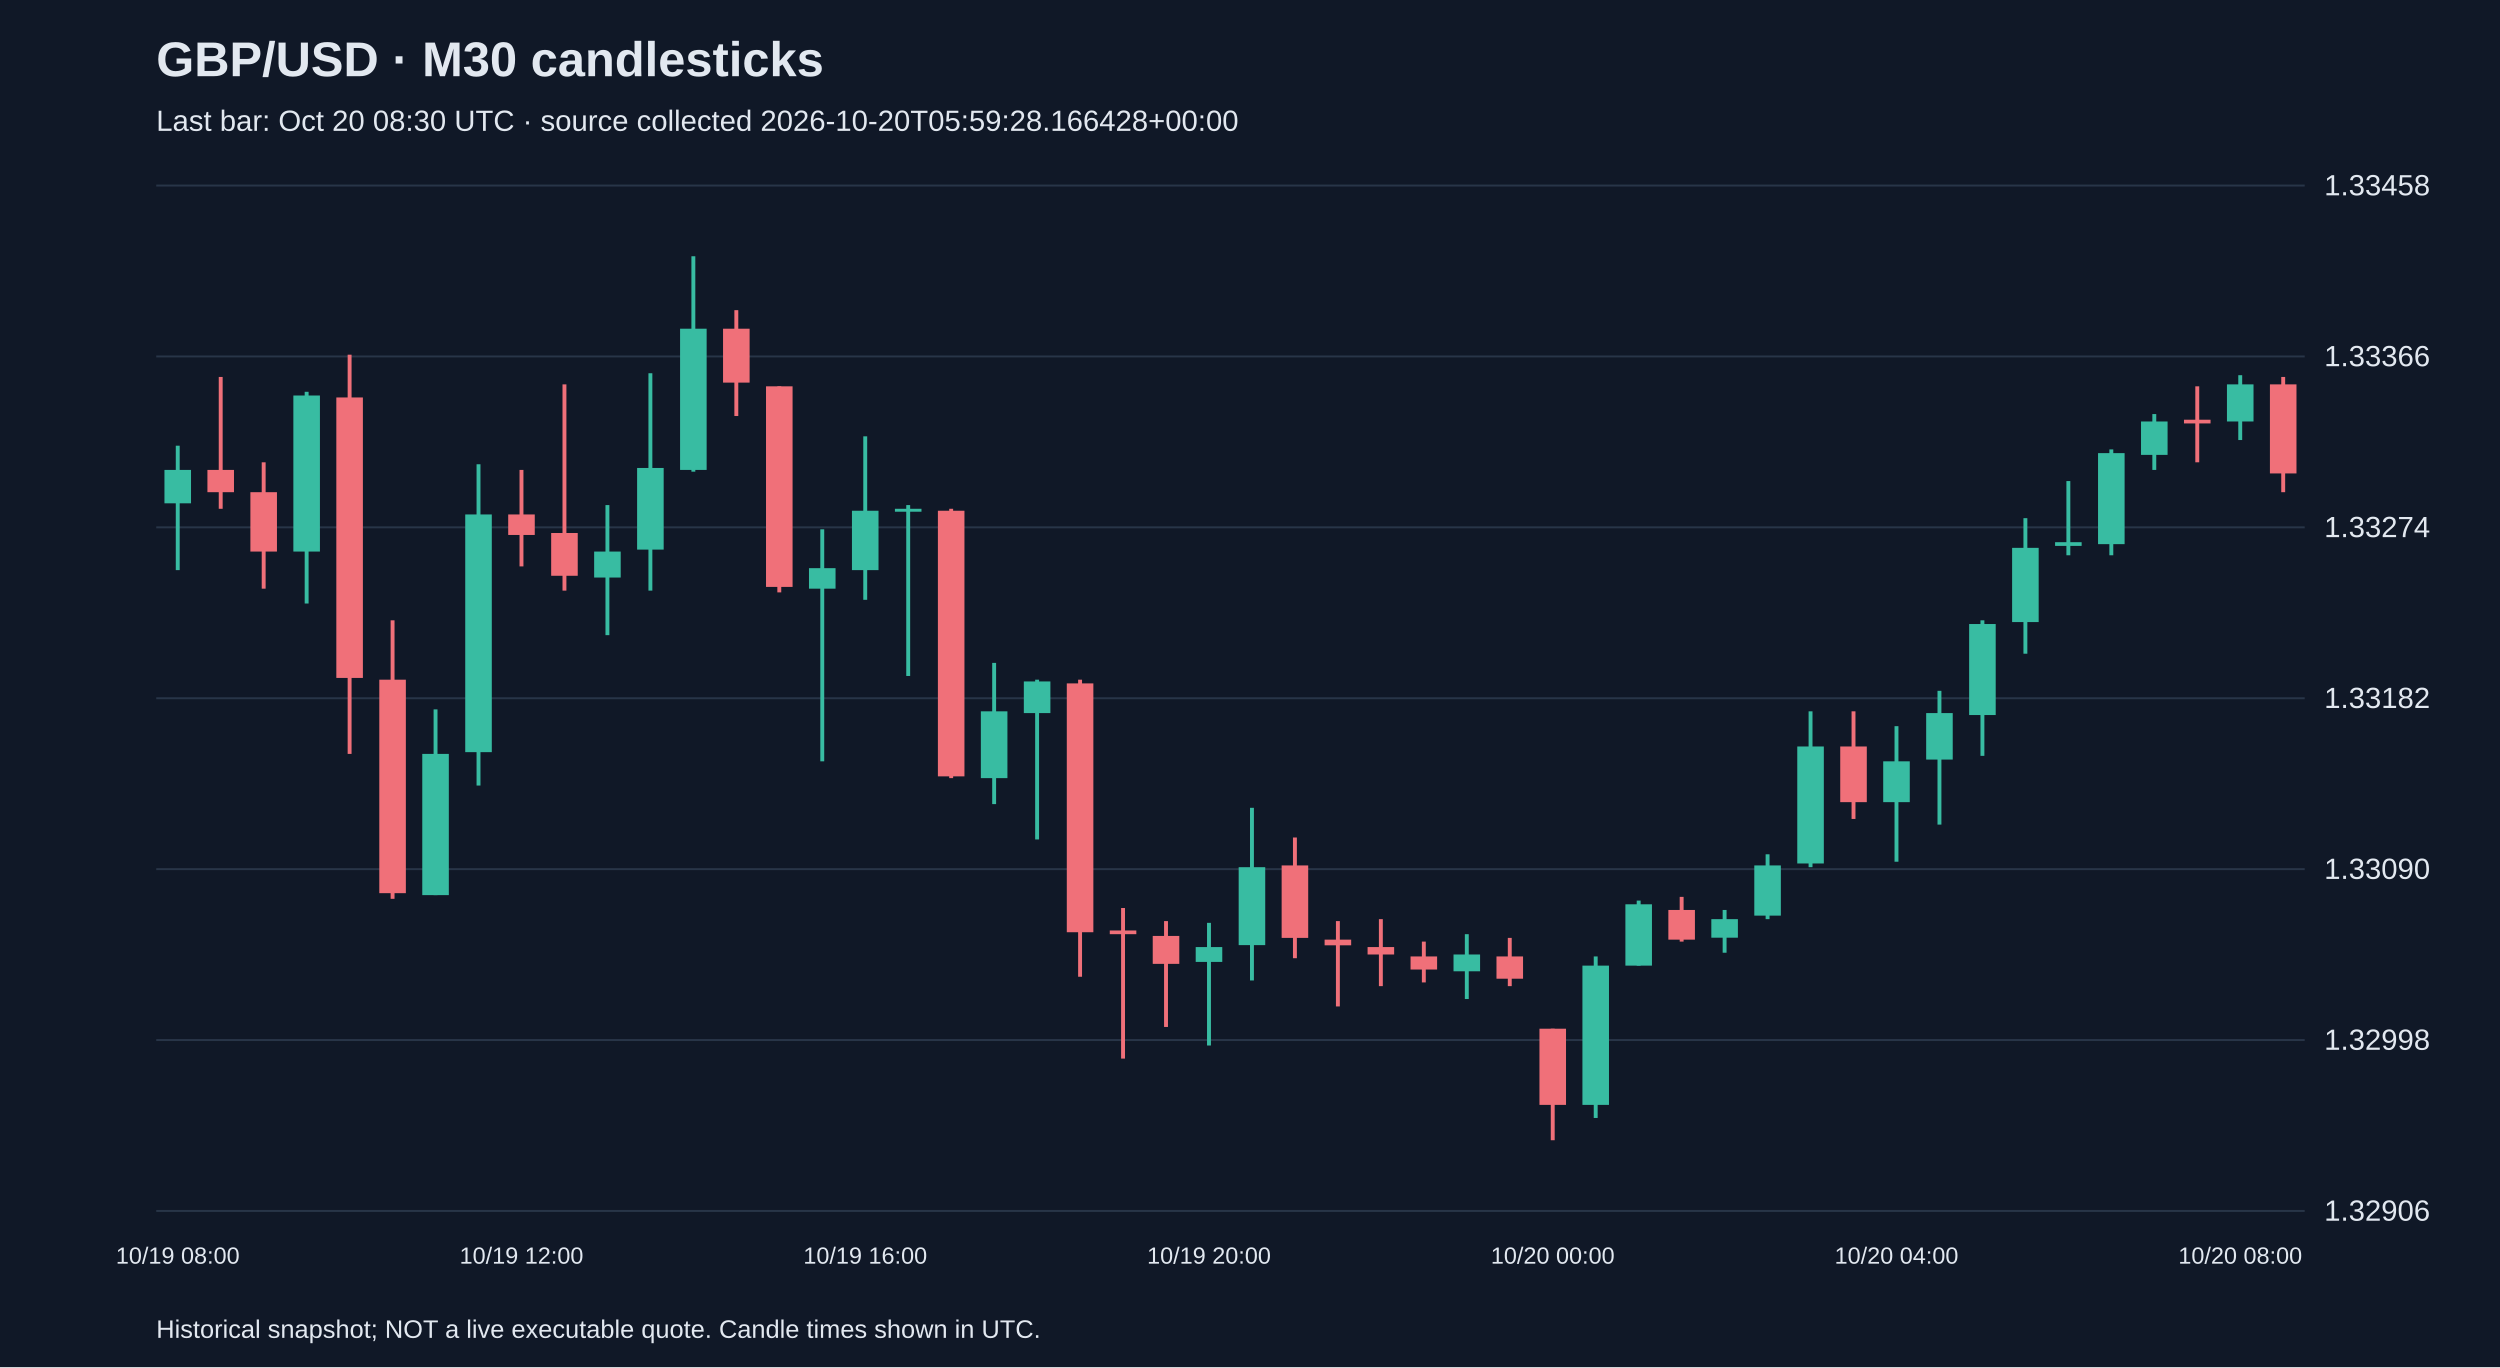
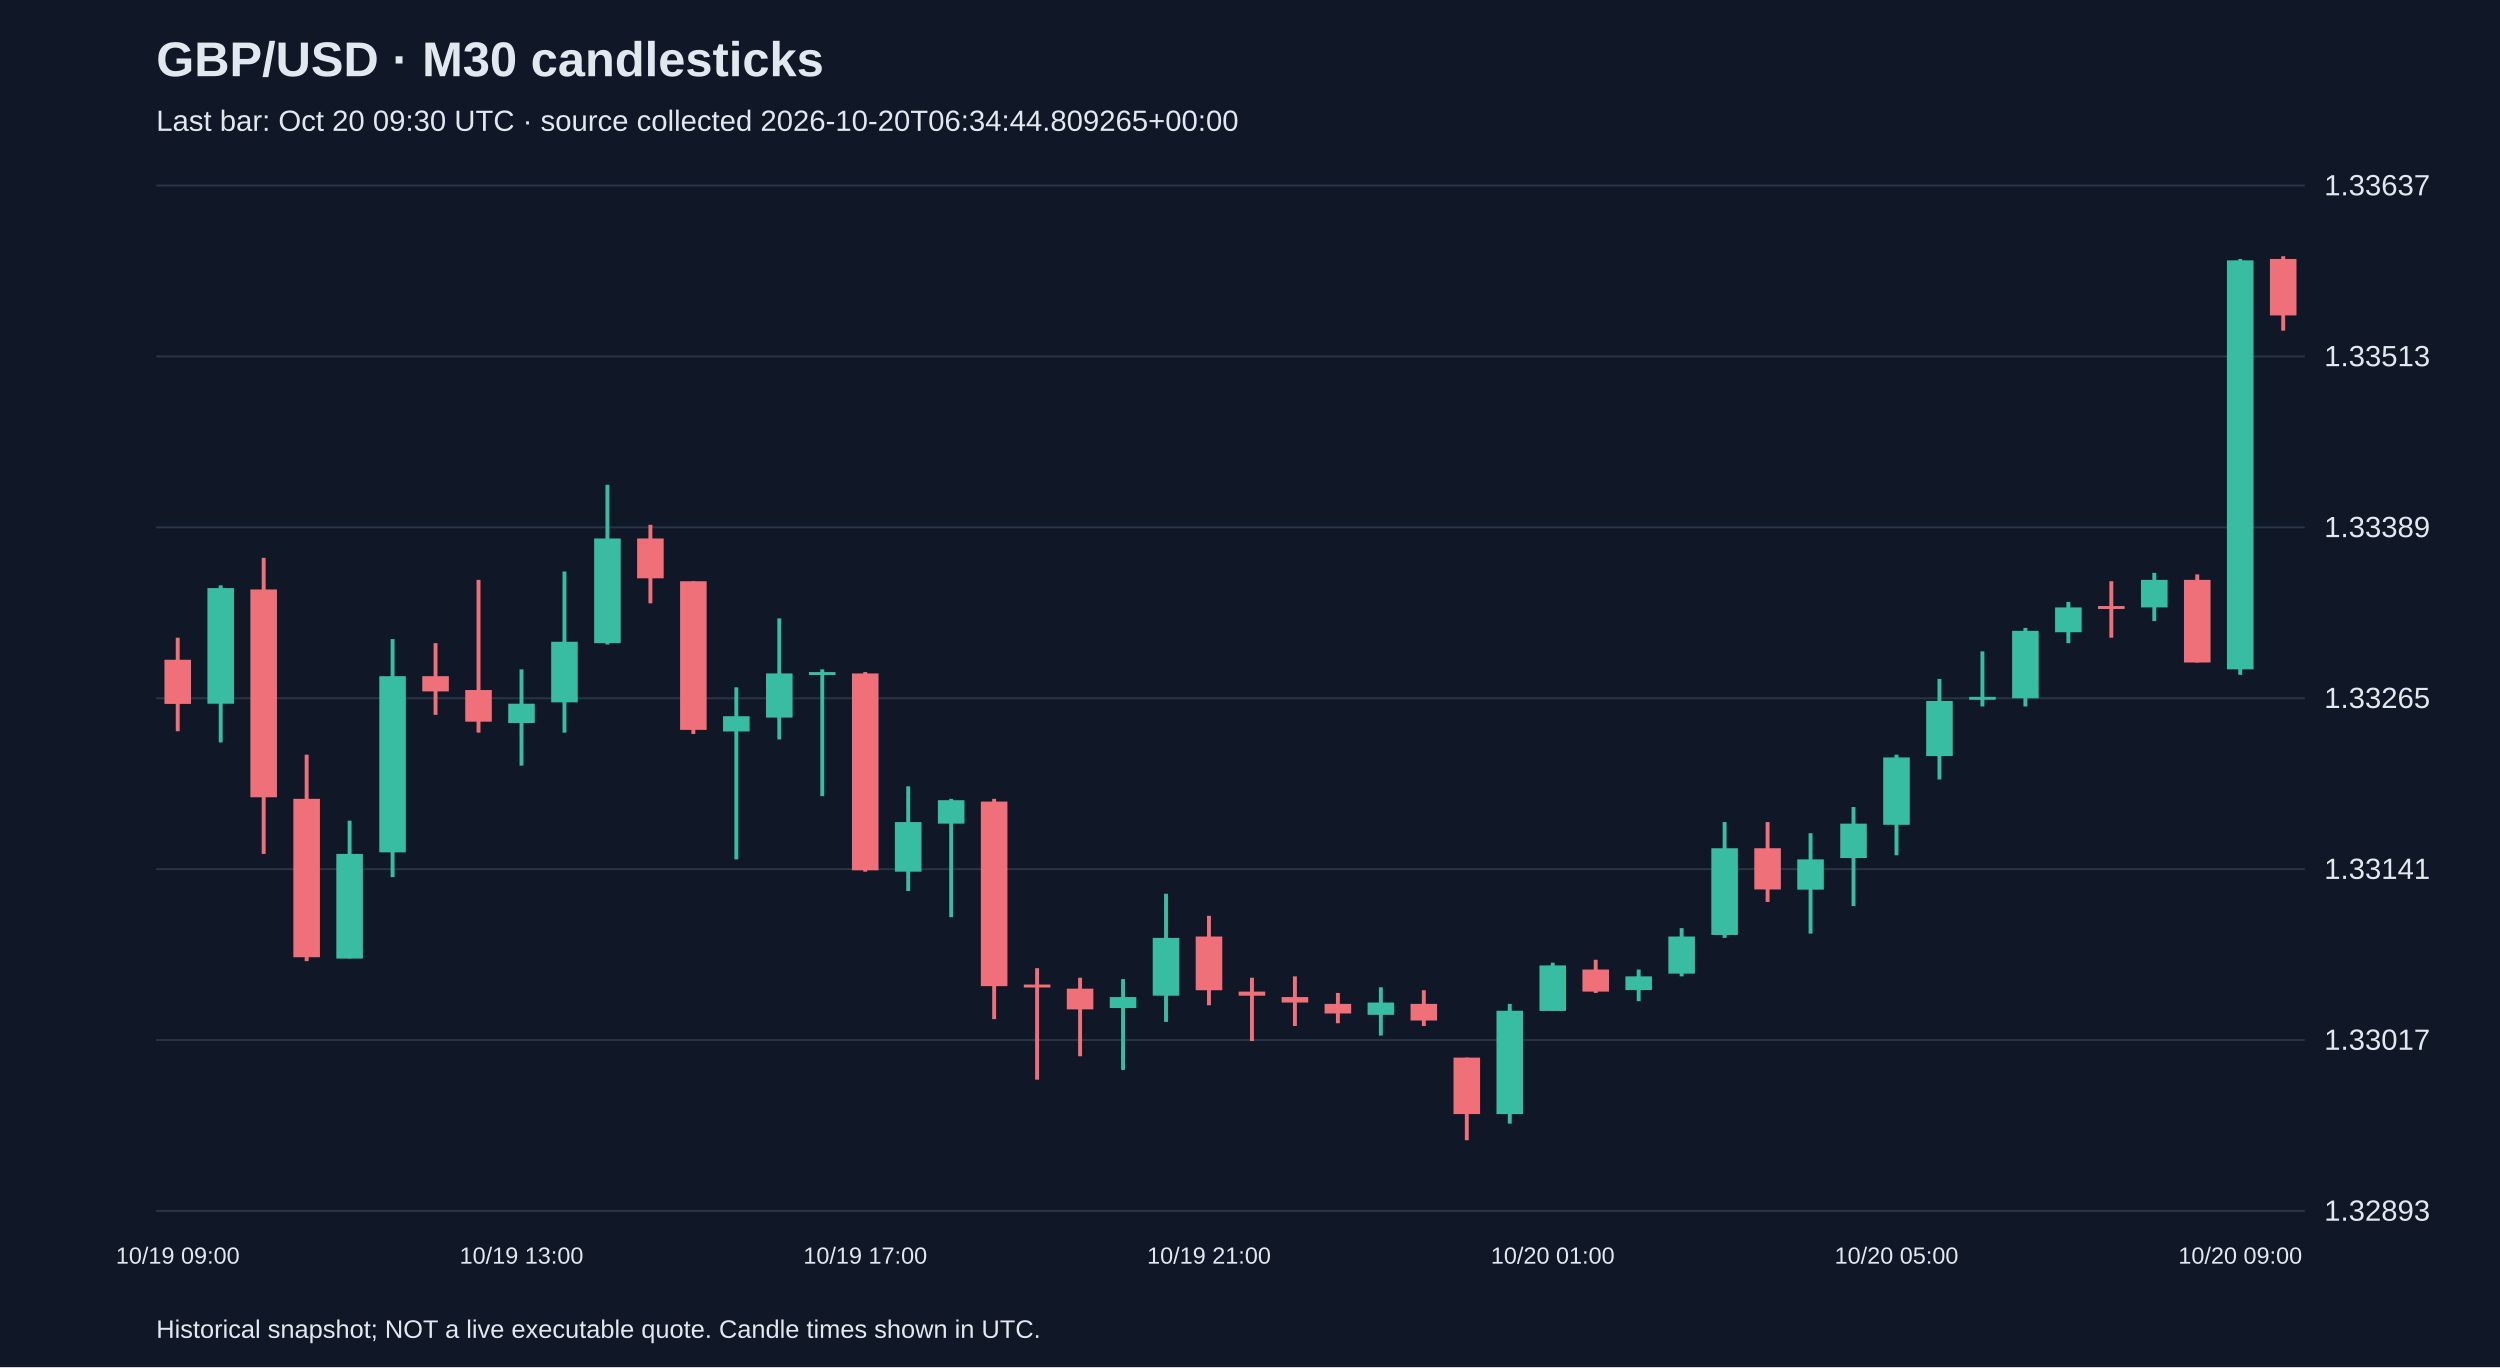
<svg xmlns="http://www.w3.org/2000/svg" viewBox="0 0 1280 700">
  <rect width="100%" height="100%" fill="#101827" />
  <style>text{font-family:Arial,sans-serif;fill:#e2e8f0}</style>
  <text x="80" y="39" font-size="25" font-weight="bold">GBP/USD · M30 candlesticks</text>
-   <text x="80" y="67" font-size="15" fill="#a6b1c5">Last bar: Oct 20 08:30 UTC · source collected 2026-10-20T05:59:28.166428+00:00</text>
+   <text x="80" y="67" font-size="15" fill="#a6b1c5">Last bar: Oct 20 09:30 UTC · source collected 2026-10-20T06:34:44.809265+00:00</text>
  <line x1="80" y1="620.0" x2="1180" y2="620.0" stroke="#283548" />
-   <text x="1190" y="625.0" font-size="15">1.32906</text>
+   <text x="1190" y="625.0" font-size="15">1.32893</text>
  <line x1="80" y1="532.5" x2="1180" y2="532.5" stroke="#283548" />
-   <text x="1190" y="537.5" font-size="15">1.32998</text>
+   <text x="1190" y="537.5" font-size="15">1.33017</text>
  <line x1="80" y1="445.0" x2="1180" y2="445.0" stroke="#283548" />
-   <text x="1190" y="450.0" font-size="15">1.33090</text>
+   <text x="1190" y="450.0" font-size="15">1.33141</text>
  <line x1="80" y1="357.5" x2="1180" y2="357.5" stroke="#283548" />
-   <text x="1190" y="362.5" font-size="15">1.33182</text>
+   <text x="1190" y="362.5" font-size="15">1.33265</text>
  <line x1="80" y1="270.0" x2="1180" y2="270.0" stroke="#283548" />
-   <text x="1190" y="275.0" font-size="15">1.33274</text>
+   <text x="1190" y="275.0" font-size="15">1.33389</text>
  <line x1="80" y1="182.5" x2="1180" y2="182.5" stroke="#283548" />
-   <text x="1190" y="187.5" font-size="15">1.33366</text>
+   <text x="1190" y="187.5" font-size="15">1.33513</text>
  <line x1="80" y1="95.0" x2="1180" y2="95.0" stroke="#283548" />
-   <text x="1190" y="100.0" font-size="15">1.33458</text>
-   <line x1="91.0" y1="228.2" x2="91.0" y2="291.9" stroke="#38bca2" stroke-width="2" />
-   <rect x="84.2" y="240.6" width="13.6" height="17.1" fill="#38bca2" />
-   <text x="91.0" y="647" text-anchor="middle" font-size="12">10/19 08:00</text>
-   <line x1="113.0" y1="193.0" x2="113.0" y2="260.5" stroke="#f07079" stroke-width="2" />
-   <rect x="106.2" y="240.6" width="13.6" height="11.4" fill="#f07079" />
-   <line x1="135.0" y1="236.7" x2="135.0" y2="301.4" stroke="#f07079" stroke-width="2" />
-   <rect x="128.2" y="252.0" width="13.6" height="30.4" fill="#f07079" />
-   <line x1="157.0" y1="200.6" x2="157.0" y2="309.0" stroke="#38bca2" stroke-width="2" />
-   <rect x="150.2" y="202.5" width="13.6" height="79.9" fill="#38bca2" />
-   <line x1="179.0" y1="181.6" x2="179.0" y2="386.0" stroke="#f07079" stroke-width="2" />
-   <rect x="172.2" y="203.5" width="13.6" height="143.6" fill="#f07079" />
-   <line x1="201.0" y1="317.6" x2="201.0" y2="460.2" stroke="#f07079" stroke-width="2" />
-   <rect x="194.2" y="348.0" width="13.6" height="109.3" fill="#f07079" />
-   <line x1="223.0" y1="363.2" x2="223.0" y2="458.3" stroke="#38bca2" stroke-width="2" />
-   <rect x="216.2" y="386.0" width="13.6" height="72.3" fill="#38bca2" />
-   <line x1="245.0" y1="237.7" x2="245.0" y2="402.2" stroke="#38bca2" stroke-width="2" />
-   <rect x="238.2" y="263.4" width="13.6" height="121.7" fill="#38bca2" />
-   <line x1="267.0" y1="240.6" x2="267.0" y2="290.0" stroke="#f07079" stroke-width="2" />
-   <rect x="260.2" y="263.4" width="13.6" height="10.5" fill="#f07079" />
-   <text x="267.0" y="647" text-anchor="middle" font-size="12">10/19 12:00</text>
-   <line x1="289.0" y1="196.8" x2="289.0" y2="302.4" stroke="#f07079" stroke-width="2" />
-   <rect x="282.2" y="272.9" width="13.6" height="21.9" fill="#f07079" />
-   <line x1="311.0" y1="258.6" x2="311.0" y2="325.2" stroke="#38bca2" stroke-width="2" />
-   <rect x="304.2" y="282.4" width="13.6" height="13.3" fill="#38bca2" />
-   <line x1="333.0" y1="191.1" x2="333.0" y2="302.4" stroke="#38bca2" stroke-width="2" />
-   <rect x="326.2" y="239.6" width="13.6" height="41.8" fill="#38bca2" />
-   <line x1="355.0" y1="131.2" x2="355.0" y2="241.5" stroke="#38bca2" stroke-width="2" />
-   <rect x="348.2" y="168.3" width="13.6" height="72.3" fill="#38bca2" />
-   <line x1="377.0" y1="158.8" x2="377.0" y2="213.0" stroke="#f07079" stroke-width="2" />
-   <rect x="370.2" y="168.3" width="13.6" height="27.6" fill="#f07079" />
-   <line x1="399.0" y1="197.8" x2="399.0" y2="303.3" stroke="#f07079" stroke-width="2" />
-   <rect x="392.2" y="197.8" width="13.6" height="102.7" fill="#f07079" />
-   <line x1="421.0" y1="271.0" x2="421.0" y2="389.8" stroke="#38bca2" stroke-width="2" />
-   <rect x="414.2" y="290.9" width="13.6" height="10.5" fill="#38bca2" />
-   <line x1="443.0" y1="223.4" x2="443.0" y2="307.1" stroke="#38bca2" stroke-width="2" />
-   <rect x="436.2" y="261.5" width="13.6" height="30.4" fill="#38bca2" />
-   <text x="443.0" y="647" text-anchor="middle" font-size="12">10/19 16:00</text>
-   <line x1="465.0" y1="258.6" x2="465.0" y2="346.1" stroke="#38bca2" stroke-width="2" />
-   <rect x="458.2" y="260.5" width="13.6" height="1.5" fill="#38bca2" />
-   <line x1="487.0" y1="260.5" x2="487.0" y2="398.4" stroke="#f07079" stroke-width="2" />
-   <rect x="480.2" y="261.5" width="13.6" height="136.0" fill="#f07079" />
-   <line x1="509.0" y1="339.4" x2="509.0" y2="411.7" stroke="#38bca2" stroke-width="2" />
-   <rect x="502.2" y="364.2" width="13.6" height="34.2" fill="#38bca2" />
-   <line x1="531.0" y1="348.0" x2="531.0" y2="429.8" stroke="#38bca2" stroke-width="2" />
-   <rect x="524.2" y="348.9" width="13.6" height="16.2" fill="#38bca2" />
-   <line x1="553.0" y1="348.0" x2="553.0" y2="500.1" stroke="#f07079" stroke-width="2" />
-   <rect x="546.2" y="349.9" width="13.6" height="127.4" fill="#f07079" />
-   <line x1="575.0" y1="464.9" x2="575.0" y2="542.0" stroke="#f07079" stroke-width="2" />
-   <rect x="568.2" y="476.4" width="13.6" height="1.9" fill="#f07079" />
-   <line x1="597.0" y1="471.6" x2="597.0" y2="525.8" stroke="#f07079" stroke-width="2" />
-   <rect x="590.2" y="479.2" width="13.6" height="14.3" fill="#f07079" />
-   <line x1="619.0" y1="472.5" x2="619.0" y2="535.3" stroke="#38bca2" stroke-width="2" />
-   <rect x="612.2" y="484.9" width="13.6" height="7.6" fill="#38bca2" />
-   <text x="619.0" y="647" text-anchor="middle" font-size="12">10/19 20:00</text>
-   <line x1="641.0" y1="413.6" x2="641.0" y2="502.0" stroke="#38bca2" stroke-width="2" />
-   <rect x="634.2" y="444.0" width="13.6" height="39.9" fill="#38bca2" />
-   <line x1="663.0" y1="428.8" x2="663.0" y2="490.6" stroke="#f07079" stroke-width="2" />
-   <rect x="656.2" y="443.1" width="13.6" height="37.1" fill="#f07079" />
-   <line x1="685.0" y1="471.6" x2="685.0" y2="515.3" stroke="#f07079" stroke-width="2" />
-   <rect x="678.2" y="481.1" width="13.6" height="2.9" fill="#f07079" />
-   <line x1="707.0" y1="470.6" x2="707.0" y2="504.9" stroke="#f07079" stroke-width="2" />
-   <rect x="700.2" y="484.9" width="13.6" height="3.8" fill="#f07079" />
-   <line x1="729.0" y1="482.1" x2="729.0" y2="503.0" stroke="#f07079" stroke-width="2" />
-   <rect x="722.2" y="489.7" width="13.6" height="6.7" fill="#f07079" />
-   <line x1="751.0" y1="478.3" x2="751.0" y2="511.5" stroke="#38bca2" stroke-width="2" />
-   <rect x="744.2" y="488.7" width="13.6" height="8.6" fill="#38bca2" />
-   <line x1="773.0" y1="480.2" x2="773.0" y2="504.9" stroke="#f07079" stroke-width="2" />
-   <rect x="766.2" y="489.7" width="13.6" height="11.4" fill="#f07079" />
-   <line x1="795.0" y1="526.7" x2="795.0" y2="583.8" stroke="#f07079" stroke-width="2" />
-   <rect x="788.2" y="526.7" width="13.6" height="39.0" fill="#f07079" />
-   <text x="795.0" y="647" text-anchor="middle" font-size="12">10/20 00:00</text>
-   <line x1="817.0" y1="489.7" x2="817.0" y2="572.4" stroke="#38bca2" stroke-width="2" />
-   <rect x="810.2" y="494.4" width="13.6" height="71.3" fill="#38bca2" />
-   <line x1="839.0" y1="461.1" x2="839.0" y2="494.4" stroke="#38bca2" stroke-width="2" />
-   <rect x="832.2" y="463.0" width="13.6" height="31.4" fill="#38bca2" />
-   <line x1="861.0" y1="459.2" x2="861.0" y2="482.1" stroke="#f07079" stroke-width="2" />
-   <rect x="854.2" y="465.9" width="13.6" height="15.2" fill="#f07079" />
-   <line x1="883.0" y1="465.9" x2="883.0" y2="487.8" stroke="#38bca2" stroke-width="2" />
-   <rect x="876.2" y="470.6" width="13.6" height="9.5" fill="#38bca2" />
-   <line x1="905.0" y1="437.4" x2="905.0" y2="470.6" stroke="#38bca2" stroke-width="2" />
-   <rect x="898.2" y="443.1" width="13.6" height="25.7" fill="#38bca2" />
-   <line x1="927.0" y1="364.2" x2="927.0" y2="444.0" stroke="#38bca2" stroke-width="2" />
-   <rect x="920.2" y="382.2" width="13.6" height="59.9" fill="#38bca2" />
-   <line x1="949.0" y1="364.2" x2="949.0" y2="419.3" stroke="#f07079" stroke-width="2" />
-   <rect x="942.2" y="382.2" width="13.6" height="28.5" fill="#f07079" />
-   <line x1="971.0" y1="371.8" x2="971.0" y2="441.2" stroke="#38bca2" stroke-width="2" />
-   <rect x="964.2" y="389.8" width="13.6" height="20.9" fill="#38bca2" />
-   <text x="971.0" y="647" text-anchor="middle" font-size="12">10/20 04:00</text>
-   <line x1="993.0" y1="353.7" x2="993.0" y2="422.2" stroke="#38bca2" stroke-width="2" />
-   <rect x="986.2" y="365.1" width="13.6" height="23.8" fill="#38bca2" />
-   <line x1="1015.0" y1="317.6" x2="1015.0" y2="387.0" stroke="#38bca2" stroke-width="2" />
-   <rect x="1008.2" y="319.5" width="13.6" height="46.6" fill="#38bca2" />
-   <line x1="1037.0" y1="265.3" x2="1037.0" y2="334.7" stroke="#38bca2" stroke-width="2" />
-   <rect x="1030.2" y="280.5" width="13.6" height="38.0" fill="#38bca2" />
-   <line x1="1059.0" y1="246.3" x2="1059.0" y2="284.3" stroke="#38bca2" stroke-width="2" />
-   <rect x="1052.2" y="277.6" width="13.6" height="1.9" fill="#38bca2" />
-   <line x1="1081.0" y1="230.1" x2="1081.0" y2="284.3" stroke="#38bca2" stroke-width="2" />
-   <rect x="1074.2" y="232.0" width="13.6" height="46.6" fill="#38bca2" />
-   <line x1="1103.0" y1="212.0" x2="1103.0" y2="240.6" stroke="#38bca2" stroke-width="2" />
-   <rect x="1096.2" y="215.8" width="13.6" height="17.1" fill="#38bca2" />
-   <line x1="1125.0" y1="197.8" x2="1125.0" y2="236.7" stroke="#f07079" stroke-width="2" />
-   <rect x="1118.2" y="214.9" width="13.6" height="1.9" fill="#f07079" />
-   <line x1="1147.0" y1="192.1" x2="1147.0" y2="225.3" stroke="#38bca2" stroke-width="2" />
-   <rect x="1140.2" y="196.8" width="13.6" height="19.0" fill="#38bca2" />
-   <text x="1147.0" y="647" text-anchor="middle" font-size="12">10/20 08:00</text>
-   <line x1="1169.0" y1="193.0" x2="1169.0" y2="252.0" stroke="#f07079" stroke-width="2" />
-   <rect x="1162.2" y="196.8" width="13.6" height="45.6" fill="#f07079" />
+   <text x="1190" y="100.0" font-size="15">1.33637</text>
+   <line x1="91.0" y1="326.5" x2="91.0" y2="374.4" stroke="#f07079" stroke-width="2" />
+   <rect x="84.2" y="337.8" width="13.6" height="22.6" fill="#f07079" />
+   <text x="91.0" y="647" text-anchor="middle" font-size="12">10/19 09:00</text>
+   <line x1="113.0" y1="299.7" x2="113.0" y2="380.1" stroke="#38bca2" stroke-width="2" />
+   <rect x="106.2" y="301.1" width="13.6" height="59.2" fill="#38bca2" />
+   <line x1="135.0" y1="285.6" x2="135.0" y2="437.2" stroke="#f07079" stroke-width="2" />
+   <rect x="128.2" y="301.8" width="13.6" height="106.4" fill="#f07079" />
+   <line x1="157.0" y1="386.4" x2="157.0" y2="492.1" stroke="#f07079" stroke-width="2" />
+   <rect x="150.2" y="409.0" width="13.6" height="81.1" fill="#f07079" />
+   <line x1="179.0" y1="420.2" x2="179.0" y2="490.7" stroke="#38bca2" stroke-width="2" />
+   <rect x="172.2" y="437.2" width="13.6" height="53.6" fill="#38bca2" />
+   <line x1="201.0" y1="327.2" x2="201.0" y2="449.1" stroke="#38bca2" stroke-width="2" />
+   <rect x="194.2" y="346.2" width="13.6" height="90.2" fill="#38bca2" />
+   <line x1="223.0" y1="329.3" x2="223.0" y2="366.0" stroke="#f07079" stroke-width="2" />
+   <rect x="216.2" y="346.2" width="13.6" height="7.8" fill="#f07079" />
+   <line x1="245.0" y1="296.9" x2="245.0" y2="375.1" stroke="#f07079" stroke-width="2" />
+   <rect x="238.2" y="353.3" width="13.6" height="16.2" fill="#f07079" />
+   <line x1="267.0" y1="342.7" x2="267.0" y2="392.0" stroke="#38bca2" stroke-width="2" />
+   <rect x="260.2" y="360.3" width="13.6" height="9.9" fill="#38bca2" />
+   <text x="267.0" y="647" text-anchor="middle" font-size="12">10/19 13:00</text>
+   <line x1="289.0" y1="292.6" x2="289.0" y2="375.1" stroke="#38bca2" stroke-width="2" />
+   <rect x="282.2" y="328.6" width="13.6" height="31.0" fill="#38bca2" />
+   <line x1="311.0" y1="248.2" x2="311.0" y2="330.0" stroke="#38bca2" stroke-width="2" />
+   <rect x="304.2" y="275.7" width="13.6" height="53.6" fill="#38bca2" />
+   <line x1="333.0" y1="268.7" x2="333.0" y2="308.9" stroke="#f07079" stroke-width="2" />
+   <rect x="326.2" y="275.7" width="13.6" height="20.4" fill="#f07079" />
+   <line x1="355.0" y1="297.6" x2="355.0" y2="375.8" stroke="#f07079" stroke-width="2" />
+   <rect x="348.2" y="297.6" width="13.6" height="76.1" fill="#f07079" />
+   <line x1="377.0" y1="351.9" x2="377.0" y2="440.0" stroke="#38bca2" stroke-width="2" />
+   <rect x="370.2" y="366.7" width="13.6" height="7.8" fill="#38bca2" />
+   <line x1="399.0" y1="316.6" x2="399.0" y2="378.6" stroke="#38bca2" stroke-width="2" />
+   <rect x="392.2" y="344.8" width="13.6" height="22.6" fill="#38bca2" />
+   <line x1="421.0" y1="342.7" x2="421.0" y2="407.6" stroke="#38bca2" stroke-width="2" />
+   <rect x="414.2" y="344.1" width="13.6" height="1.5" fill="#38bca2" />
+   <line x1="443.0" y1="344.1" x2="443.0" y2="446.3" stroke="#f07079" stroke-width="2" />
+   <rect x="436.2" y="344.8" width="13.6" height="100.8" fill="#f07079" />
+   <text x="443.0" y="647" text-anchor="middle" font-size="12">10/19 17:00</text>
+   <line x1="465.0" y1="402.6" x2="465.0" y2="456.2" stroke="#38bca2" stroke-width="2" />
+   <rect x="458.2" y="420.9" width="13.6" height="25.4" fill="#38bca2" />
+   <line x1="487.0" y1="409.0" x2="487.0" y2="469.6" stroke="#38bca2" stroke-width="2" />
+   <rect x="480.2" y="409.7" width="13.6" height="12.0" fill="#38bca2" />
+   <line x1="509.0" y1="409.0" x2="509.0" y2="521.8" stroke="#f07079" stroke-width="2" />
+   <rect x="502.2" y="410.4" width="13.6" height="94.5" fill="#f07079" />
+   <line x1="531.0" y1="495.7" x2="531.0" y2="552.8" stroke="#f07079" stroke-width="2" />
+   <rect x="524.2" y="504.1" width="13.6" height="1.5" fill="#f07079" />
+   <line x1="553.0" y1="500.6" x2="553.0" y2="540.8" stroke="#f07079" stroke-width="2" />
+   <rect x="546.2" y="506.2" width="13.6" height="10.6" fill="#f07079" />
+   <line x1="575.0" y1="501.3" x2="575.0" y2="547.8" stroke="#38bca2" stroke-width="2" />
+   <rect x="568.2" y="510.5" width="13.6" height="5.6" fill="#38bca2" />
+   <line x1="597.0" y1="457.6" x2="597.0" y2="523.2" stroke="#38bca2" stroke-width="2" />
+   <rect x="590.2" y="480.2" width="13.6" height="29.6" fill="#38bca2" />
+   <line x1="619.0" y1="468.9" x2="619.0" y2="514.7" stroke="#f07079" stroke-width="2" />
+   <rect x="612.2" y="479.5" width="13.6" height="27.5" fill="#f07079" />
+   <text x="619.0" y="647" text-anchor="middle" font-size="12">10/19 21:00</text>
+   <line x1="641.0" y1="500.6" x2="641.0" y2="533.0" stroke="#f07079" stroke-width="2" />
+   <rect x="634.2" y="507.7" width="13.6" height="2.1" fill="#f07079" />
+   <line x1="663.0" y1="499.9" x2="663.0" y2="525.3" stroke="#f07079" stroke-width="2" />
+   <rect x="656.2" y="510.5" width="13.6" height="2.8" fill="#f07079" />
+   <line x1="685.0" y1="508.4" x2="685.0" y2="523.9" stroke="#f07079" stroke-width="2" />
+   <rect x="678.2" y="514.0" width="13.6" height="4.9" fill="#f07079" />
+   <line x1="707.0" y1="505.5" x2="707.0" y2="530.2" stroke="#38bca2" stroke-width="2" />
+   <rect x="700.2" y="513.3" width="13.6" height="6.3" fill="#38bca2" />
+   <line x1="729.0" y1="507.0" x2="729.0" y2="525.3" stroke="#f07079" stroke-width="2" />
+   <rect x="722.2" y="514.0" width="13.6" height="8.5" fill="#f07079" />
+   <line x1="751.0" y1="541.5" x2="751.0" y2="583.8" stroke="#f07079" stroke-width="2" />
+   <rect x="744.2" y="541.5" width="13.6" height="28.9" fill="#f07079" />
+   <line x1="773.0" y1="514.0" x2="773.0" y2="575.3" stroke="#38bca2" stroke-width="2" />
+   <rect x="766.2" y="517.5" width="13.6" height="52.9" fill="#38bca2" />
+   <line x1="795.0" y1="492.9" x2="795.0" y2="517.5" stroke="#38bca2" stroke-width="2" />
+   <rect x="788.2" y="494.3" width="13.6" height="23.3" fill="#38bca2" />
+   <text x="795.0" y="647" text-anchor="middle" font-size="12">10/20 01:00</text>
+   <line x1="817.0" y1="491.4" x2="817.0" y2="508.4" stroke="#f07079" stroke-width="2" />
+   <rect x="810.2" y="496.4" width="13.6" height="11.3" fill="#f07079" />
+   <line x1="839.0" y1="496.4" x2="839.0" y2="512.6" stroke="#38bca2" stroke-width="2" />
+   <rect x="832.2" y="499.9" width="13.6" height="7.0" fill="#38bca2" />
+   <line x1="861.0" y1="475.2" x2="861.0" y2="499.9" stroke="#38bca2" stroke-width="2" />
+   <rect x="854.2" y="479.5" width="13.6" height="19.0" fill="#38bca2" />
+   <line x1="883.0" y1="420.9" x2="883.0" y2="480.2" stroke="#38bca2" stroke-width="2" />
+   <rect x="876.2" y="434.3" width="13.6" height="44.4" fill="#38bca2" />
+   <line x1="905.0" y1="420.9" x2="905.0" y2="461.8" stroke="#f07079" stroke-width="2" />
+   <rect x="898.2" y="434.3" width="13.6" height="21.1" fill="#f07079" />
+   <line x1="927.0" y1="426.6" x2="927.0" y2="478.0" stroke="#38bca2" stroke-width="2" />
+   <rect x="920.2" y="440.0" width="13.6" height="15.5" fill="#38bca2" />
+   <line x1="949.0" y1="413.2" x2="949.0" y2="463.9" stroke="#38bca2" stroke-width="2" />
+   <rect x="942.2" y="421.7" width="13.6" height="17.6" fill="#38bca2" />
+   <line x1="971.0" y1="386.4" x2="971.0" y2="437.9" stroke="#38bca2" stroke-width="2" />
+   <rect x="964.2" y="387.8" width="13.6" height="34.5" fill="#38bca2" />
+   <text x="971.0" y="647" text-anchor="middle" font-size="12">10/20 05:00</text>
+   <line x1="993.0" y1="347.6" x2="993.0" y2="399.1" stroke="#38bca2" stroke-width="2" />
+   <rect x="986.2" y="358.9" width="13.6" height="28.2" fill="#38bca2" />
+   <line x1="1015.0" y1="333.5" x2="1015.0" y2="361.7" stroke="#38bca2" stroke-width="2" />
+   <rect x="1008.2" y="356.8" width="13.6" height="1.5" fill="#38bca2" />
+   <line x1="1037.0" y1="321.5" x2="1037.0" y2="361.7" stroke="#38bca2" stroke-width="2" />
+   <rect x="1030.2" y="323.0" width="13.6" height="34.5" fill="#38bca2" />
+   <line x1="1059.0" y1="308.2" x2="1059.0" y2="329.3" stroke="#38bca2" stroke-width="2" />
+   <rect x="1052.2" y="311.0" width="13.6" height="12.7" fill="#38bca2" />
+   <line x1="1081.0" y1="297.6" x2="1081.0" y2="326.5" stroke="#f07079" stroke-width="2" />
+   <rect x="1074.2" y="310.3" width="13.6" height="1.5" fill="#f07079" />
+   <line x1="1103.0" y1="293.3" x2="1103.0" y2="318.0" stroke="#38bca2" stroke-width="2" />
+   <rect x="1096.2" y="296.9" width="13.6" height="14.1" fill="#38bca2" />
+   <line x1="1125.0" y1="294.1" x2="1125.0" y2="339.2" stroke="#f07079" stroke-width="2" />
+   <rect x="1118.2" y="296.9" width="13.6" height="42.3" fill="#f07079" />
+   <line x1="1147.0" y1="132.6" x2="1147.0" y2="345.5" stroke="#38bca2" stroke-width="2" />
+   <rect x="1140.2" y="133.3" width="13.6" height="209.4" fill="#38bca2" />
+   <text x="1147.0" y="647" text-anchor="middle" font-size="12">10/20 09:00</text>
+   <line x1="1169.0" y1="131.2" x2="1169.0" y2="169.3" stroke="#f07079" stroke-width="2" />
+   <rect x="1162.2" y="132.6" width="13.6" height="28.9" fill="#f07079" />
  <text x="80" y="685" font-size="13">Historical snapshot; NOT a live executable quote. Candle times shown in UTC.</text>
</svg>
